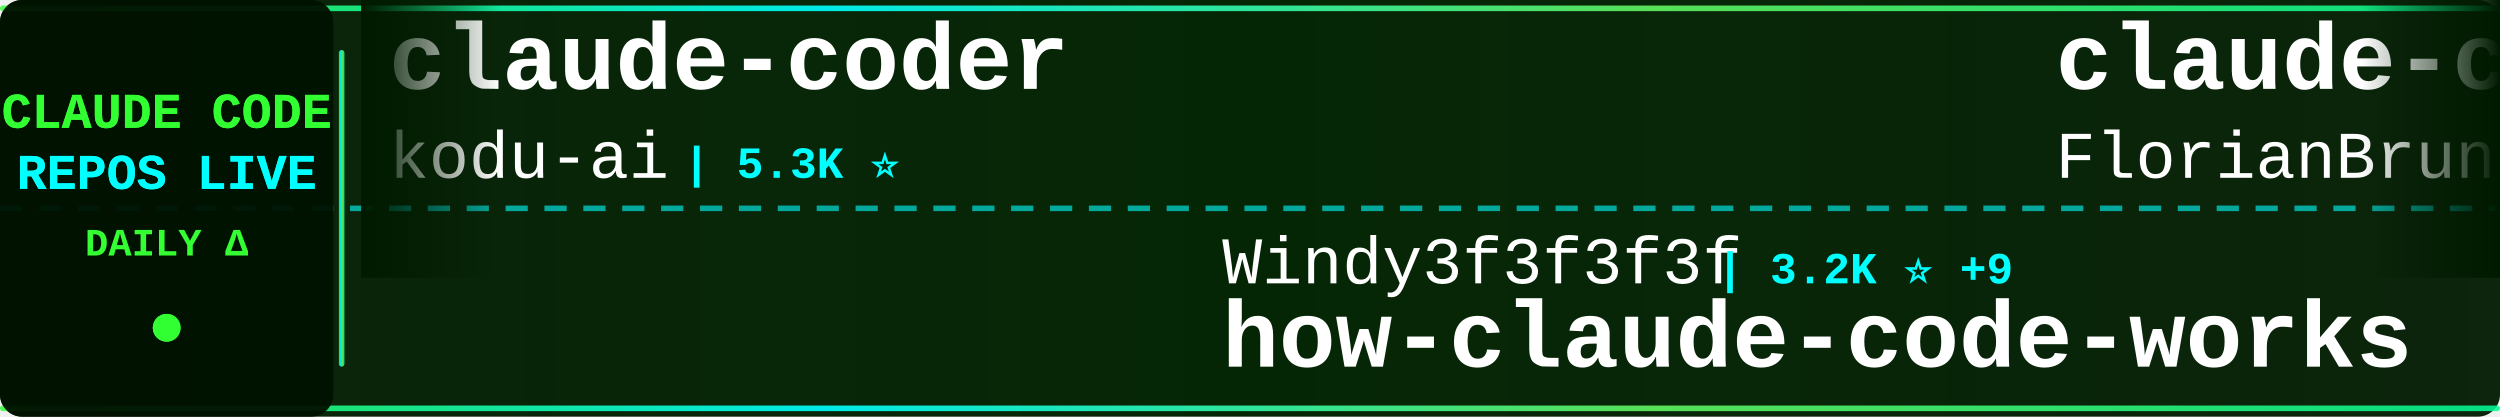
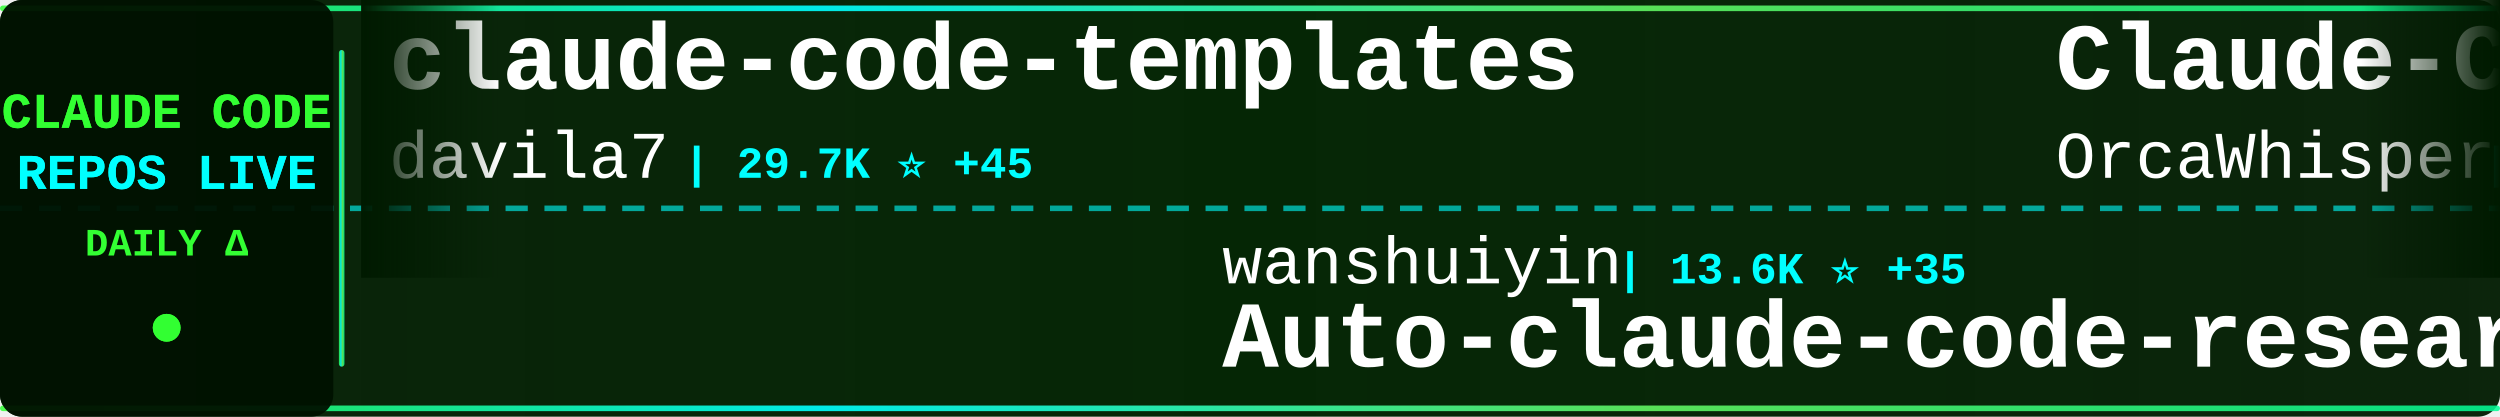
<svg xmlns="http://www.w3.org/2000/svg" width="900" height="150">
  <defs>
    <linearGradient id="tickerBg" x1="0%" y1="0%" x2="100%" y2="0%">
      <stop offset="0%" style="stop-color:#001a00;stop-opacity:0.95" />
      <stop offset="50%" style="stop-color:#002200;stop-opacity:0.98" />
      <stop offset="100%" style="stop-color:#001a00;stop-opacity:0.95" />
    </linearGradient>
    <linearGradient id="borderGrad" x1="0%" y1="0%" x2="100%" y2="0%">
      <stop offset="0%" style="stop-color:#33ff33;stop-opacity:0.85">
        <animate attributeName="stop-opacity" values="0.85;1;0.85" dur="2s" repeatCount="indefinite" />
      </stop>
      <stop offset="33%" style="stop-color:#00ffff;stop-opacity:0.9">
        <animate attributeName="stop-opacity" values="0.9;1;0.9" dur="2.2s" repeatCount="indefinite" />
      </stop>
      <stop offset="66%" style="stop-color:#66ff66;stop-opacity:0.85">
        <animate attributeName="stop-opacity" values="0.85;1;0.85" dur="1.8s" repeatCount="indefinite" />
      </stop>
      <stop offset="100%" style="stop-color:#00ff99;stop-opacity:0.85">
        <animate attributeName="stop-opacity" values="0.85;1;0.85" dur="2s" repeatCount="indefinite" />
      </stop>
    </linearGradient>
    <filter id="textGlow">
      <feGaussianBlur stdDeviation="0.1" result="coloredBlur" />
      <feMerge>
        <feMergeNode in="coloredBlur" />
        <feMergeNode in="SourceGraphic" />
      </feMerge>
    </filter>
    <filter id="metricGlow">
      <feGaussianBlur stdDeviation="0.2" result="coloredBlur" />
      <feMerge>
        <feMergeNode in="coloredBlur" />
        <feMergeNode in="SourceGraphic" />
      </feMerge>
    </filter>
    <linearGradient id="leftFade" x1="0%" y1="0%" x2="100%" y2="0%">
      <stop offset="0%" style="stop-color:#001a00;stop-opacity:1" />
      <stop offset="100%" style="stop-color:#001a00;stop-opacity:0" />
    </linearGradient>
    <linearGradient id="rightFade" x1="0%" y1="0%" x2="100%" y2="0%">
      <stop offset="0%" style="stop-color:#001a00;stop-opacity:0" />
      <stop offset="100%" style="stop-color:#001a00;stop-opacity:1" />
    </linearGradient>
  </defs>
  <rect width="900" height="150" fill="url(#tickerBg)" rx="8" />
  <rect x="0" y="2" width="900" height="2" fill="url(#borderGrad)" rx="1" />
  <rect x="0" y="146" width="900" height="2" fill="url(#borderGrad)" rx="1" />
  <line x1="0" y1="75" x2="900" y2="75" stroke="#00ffff" stroke-width="2" stroke-dasharray="8 6" opacity="0.6" />
  <rect x="0" y="0" width="120" height="150" fill="#001100" opacity="0.95" rx="8" />
  <text x="60" y="46" font-family="'Courier New', monospace" font-size="18" font-weight="bold" fill="#33ff33" text-anchor="middle" filter="url(#textGlow)">
    CLAUDE CODE
  </text>
  <text x="60" y="68" font-family="'Courier New', monospace" font-size="18" font-weight="bold" fill="#00ffff" text-anchor="middle" filter="url(#textGlow)">
    REPOS LIVE
  </text>
  <text x="60" y="92" font-family="'Courier New', monospace" font-size="14" font-weight="bold" fill="#33ff33" text-anchor="middle">
    DAILY Δ
  </text>
  <circle cx="60" cy="118" r="5" fill="#33ff33" filter="url(#metricGlow)">
    <animate attributeName="r" values="4;6;4" dur="1.5s" repeatCount="indefinite" />
    <animate attributeName="opacity" values="0.6;1;0.6" dur="1.5s" repeatCount="indefinite" />
  </circle>
  <rect x="122" y="18" width="2" height="114" fill="url(#borderGrad)" rx="1" />
  <clipPath id="tickerClip">
    <rect x="130" y="0" width="770" height="150" />
  </clipPath>
  <g clip-path="url(#tickerClip)">
    <g id="tickerItems">
      <animateTransform attributeName="transform" attributeType="XML" type="translate" from="0 0" to="-3000 0" dur="54s" repeatCount="indefinite" />
      <g transform="translate(0, 0)">
-         <text x="140" y="32" font-family="'Courier New', monospace" font-size="34" font-weight="bold" fill="#ffffff">claude-coder</text>
-         <text x="140" y="64" font-family="'Courier New', monospace" font-size="24" font-weight="normal" fill="#ffffff" opacity="1.0">kodu-ai</text>
-         <text x="246" y="64" font-family="'Courier New', monospace" font-size="16" font-weight="bold" fill="#00ffff"> | 5.3K ⭐</text>
+         <text x="140" y="32" font-family="'Courier New', monospace" font-size="34" font-weight="bold" fill="#ffffff">claude-code-templates</text>
+         <text x="140" y="64" font-family="'Courier New', monospace" font-size="24" font-weight="normal" fill="#ffffff" opacity="1.0">davila7</text>
+         <text x="246" y="64" font-family="'Courier New', monospace" font-size="16" font-weight="bold" fill="#00ffff"> | 29.7K ⭐ +45</text>
      </g>
      <g transform="translate(300, 0)">
-         <text x="140" y="102" font-family="'Courier New', monospace" font-size="24" font-weight="normal" fill="#ffffff" opacity="1.0">Windy3f3f3f3f</text>
-         <text x="318" y="102" font-family="'Courier New', monospace" font-size="16" font-weight="bold" fill="#00ffff"> | 3.2K ⭐ +9</text>
-         <text x="140" y="132" font-family="'Courier New', monospace" font-size="34" font-weight="bold" fill="#ffffff">how-claude-code-works</text>
+         <text x="140" y="102" font-family="'Courier New', monospace" font-size="24" font-weight="normal" fill="#ffffff" opacity="1.0">wanshuiyin</text>
+         <text x="282" y="102" font-family="'Courier New', monospace" font-size="16" font-weight="bold" fill="#00ffff"> | 13.6K ⭐ +35</text>
+         <text x="140" y="132" font-family="'Courier New', monospace" font-size="34" font-weight="bold" fill="#ffffff">Auto-claude-code-researc...</text>
      </g>
      <g transform="translate(600, 0)">
-         <text x="140" y="32" font-family="'Courier New', monospace" font-size="34" font-weight="bold" fill="#ffffff">claude-code-ultimate-gui...</text>
-         <text x="140" y="64" font-family="'Courier New', monospace" font-size="24" font-weight="normal" fill="#ffffff" opacity="1.0">FlorianBruniaux</text>
-         <text x="342" y="64" font-family="'Courier New', monospace" font-size="16" font-weight="bold" fill="#00ffff"> | 5.5K ⭐ +8</text>
+         <text x="140" y="32" font-family="'Courier New', monospace" font-size="34" font-weight="bold" fill="#ffffff">Claude-Code</text>
+         <text x="140" y="64" font-family="'Courier New', monospace" font-size="24" font-weight="normal" fill="#ffffff" opacity="1.0">OrcaWhisper</text>
+         <text x="294" y="64" font-family="'Courier New', monospace" font-size="16" font-weight="bold" fill="#00ffff"> | 85 ⭐</text>
      </g>
      <g transform="translate(900, 0)">
+         <text x="140" y="102" font-family="'Courier New', monospace" font-size="24" font-weight="normal" fill="#ffffff" opacity="1.0">Pimzino</text>
+         <text x="246" y="102" font-family="'Courier New', monospace" font-size="16" font-weight="bold" fill="#00ffff"> | 3.8K ⭐ +1</text>
+         <text x="140" y="132" font-family="'Courier New', monospace" font-size="34" font-weight="bold" fill="#ffffff">claude-code-spec-workflo...</text>
+       </g>
+       <g transform="translate(1200, 0)">
+         <text x="140" y="32" font-family="'Courier New', monospace" font-size="34" font-weight="bold" fill="#ffffff">claude-code-guide</text>
+         <text x="140" y="64" font-family="'Courier New', monospace" font-size="24" font-weight="normal" fill="#ffffff" opacity="1.0">zebbern</text>
+         <text x="246" y="64" font-family="'Courier New', monospace" font-size="16" font-weight="bold" fill="#00ffff"> | 4.4K ⭐ +2</text>
+       </g>
+       <g transform="translate(1500, 0)">
+         <text x="140" y="102" font-family="'Courier New', monospace" font-size="24" font-weight="normal" fill="#ffffff" opacity="1.0">shanraisshan</text>
+         <text x="306" y="102" font-family="'Courier New', monospace" font-size="16" font-weight="bold" fill="#00ffff"> | 63.1K ⭐ +68</text>
+         <text x="140" y="132" font-family="'Courier New', monospace" font-size="34" font-weight="bold" fill="#ffffff">claude-code-best-practic...</text>
+       </g>
+       <g transform="translate(1800, 0)">
+         <text x="140" y="32" font-family="'Courier New', monospace" font-size="34" font-weight="bold" fill="#ffffff">edmunds-claude-code</text>
+         <text x="140" y="64" font-family="'Courier New', monospace" font-size="24" font-weight="normal" fill="#ffffff" opacity="1.0">edmund-io</text>
+         <text x="270" y="64" font-family="'Courier New', monospace" font-size="16" font-weight="bold" fill="#00ffff"> | 1.5K ⭐ +1</text>
+       </g>
+       <g transform="translate(2100, 0)">
        <text x="140" y="102" font-family="'Courier New', monospace" font-size="24" font-weight="normal" fill="#ffffff" opacity="1.0">huangserva</text>
-         <text x="282" y="102" font-family="'Courier New', monospace" font-size="16" font-weight="bold" fill="#00ffff"> | 621 ⭐</text>
+         <text x="282" y="102" font-family="'Courier New', monospace" font-size="16" font-weight="bold" fill="#00ffff"> | 622 ⭐ +1</text>
        <text x="140" y="132" font-family="'Courier New', monospace" font-size="34" font-weight="bold" fill="#ffffff">claude-code-cli</text>
      </g>
-       <g transform="translate(1200, 0)">
-         <text x="140" y="32" font-family="'Courier New', monospace" font-size="34" font-weight="bold" fill="#ffffff">claude-code-base-action</text>
-         <text x="140" y="64" font-family="'Courier New', monospace" font-size="24" font-weight="normal" fill="#ffffff" opacity="1.0">anthropics</text>
-         <text x="282" y="64" font-family="'Courier New', monospace" font-size="16" font-weight="bold" fill="#00ffff"> | 916 ⭐ +1</text>
-       </g>
-       <g transform="translate(1500, 0)">
-         <text x="140" y="102" font-family="'Courier New', monospace" font-size="24" font-weight="normal" fill="#ffffff" opacity="1.0">Alishahryar1</text>
-         <text x="306" y="102" font-family="'Courier New', monospace" font-size="16" font-weight="bold" fill="#00ffff"> | 40.8K ⭐ +124</text>
-         <text x="140" y="132" font-family="'Courier New', monospace" font-size="34" font-weight="bold" fill="#ffffff">free-claude-code</text>
-       </g>
-       <g transform="translate(1800, 0)">
-         <text x="140" y="32" font-family="'Courier New', monospace" font-size="34" font-weight="bold" fill="#ffffff">claude-code-hooks-master...</text>
-         <text x="140" y="64" font-family="'Courier New', monospace" font-size="24" font-weight="normal" fill="#ffffff" opacity="1.0">disler</text>
-         <text x="234" y="64" font-family="'Courier New', monospace" font-size="16" font-weight="bold" fill="#00ffff"> | 3.8K ⭐ +3</text>
-       </g>
-       <g transform="translate(2100, 0)">
-         <text x="140" y="102" font-family="'Courier New', monospace" font-size="24" font-weight="normal" fill="#ffffff" opacity="1.0">shanraisshan</text>
-         <text x="306" y="102" font-family="'Courier New', monospace" font-size="16" font-weight="bold" fill="#00ffff"> | 63.1K ⭐ +67</text>
-         <text x="140" y="132" font-family="'Courier New', monospace" font-size="34" font-weight="bold" fill="#ffffff">claude-code-best-practic...</text>
-       </g>
      <g transform="translate(2400, 0)">
-         <text x="140" y="32" font-family="'Courier New', monospace" font-size="34" font-weight="bold" fill="#ffffff">claude-code-source-code-...</text>
-         <text x="140" y="64" font-family="'Courier New', monospace" font-size="24" font-weight="normal" fill="#ffffff" opacity="1.0">ghuntley</text>
-         <text x="258" y="64" font-family="'Courier New', monospace" font-size="16" font-weight="bold" fill="#00ffff"> | 987 ⭐</text>
+         <text x="140" y="32" font-family="'Courier New', monospace" font-size="34" font-weight="bold" fill="#ffffff">claude-code-hub</text>
+         <text x="140" y="64" font-family="'Courier New', monospace" font-size="24" font-weight="normal" fill="#ffffff" opacity="1.0">ding113</text>
+         <text x="246" y="64" font-family="'Courier New', monospace" font-size="16" font-weight="bold" fill="#00ffff"> | 3.3K ⭐</text>
      </g>
      <g transform="translate(2700, 0)">
-         <text x="140" y="102" font-family="'Courier New', monospace" font-size="24" font-weight="normal" fill="#ffffff" opacity="1.0">pengchengneo</text>
-         <text x="306" y="102" font-family="'Courier New', monospace" font-size="16" font-weight="bold" fill="#00ffff"> | 1.7K ⭐ +2</text>
-         <text x="140" y="132" font-family="'Courier New', monospace" font-size="34" font-weight="bold" fill="#ffffff">Claude-Code</text>
+         <text x="140" y="102" font-family="'Courier New', monospace" font-size="24" font-weight="normal" fill="#ffffff" opacity="1.0">fuergaosi233</text>
+         <text x="306" y="102" font-family="'Courier New', monospace" font-size="16" font-weight="bold" fill="#00ffff"> | 2.7K ⭐ +1</text>
+         <text x="140" y="132" font-family="'Courier New', monospace" font-size="34" font-weight="bold" fill="#ffffff">claude-code-proxy</text>
      </g>
      <g transform="translate(3000, 0)">
-         <text x="140" y="32" font-family="'Courier New', monospace" font-size="34" font-weight="bold" fill="#ffffff">claude-coder</text>
-         <text x="140" y="64" font-family="'Courier New', monospace" font-size="24" font-weight="normal" fill="#ffffff" opacity="1.0">kodu-ai</text>
-         <text x="246" y="64" font-family="'Courier New', monospace" font-size="16" font-weight="bold" fill="#00ffff"> | 5.3K ⭐</text>
+         <text x="140" y="32" font-family="'Courier New', monospace" font-size="34" font-weight="bold" fill="#ffffff">claude-code-templates</text>
+         <text x="140" y="64" font-family="'Courier New', monospace" font-size="24" font-weight="normal" fill="#ffffff" opacity="1.0">davila7</text>
+         <text x="246" y="64" font-family="'Courier New', monospace" font-size="16" font-weight="bold" fill="#00ffff"> | 29.7K ⭐ +45</text>
      </g>
      <g transform="translate(3300, 0)">
-         <text x="140" y="102" font-family="'Courier New', monospace" font-size="24" font-weight="normal" fill="#ffffff" opacity="1.0">Windy3f3f3f3f</text>
-         <text x="318" y="102" font-family="'Courier New', monospace" font-size="16" font-weight="bold" fill="#00ffff"> | 3.2K ⭐ +9</text>
-         <text x="140" y="132" font-family="'Courier New', monospace" font-size="34" font-weight="bold" fill="#ffffff">how-claude-code-works</text>
+         <text x="140" y="102" font-family="'Courier New', monospace" font-size="24" font-weight="normal" fill="#ffffff" opacity="1.0">wanshuiyin</text>
+         <text x="282" y="102" font-family="'Courier New', monospace" font-size="16" font-weight="bold" fill="#00ffff"> | 13.6K ⭐ +35</text>
+         <text x="140" y="132" font-family="'Courier New', monospace" font-size="34" font-weight="bold" fill="#ffffff">Auto-claude-code-researc...</text>
      </g>
      <g transform="translate(3600, 0)">
-         <text x="140" y="32" font-family="'Courier New', monospace" font-size="34" font-weight="bold" fill="#ffffff">claude-code-ultimate-gui...</text>
-         <text x="140" y="64" font-family="'Courier New', monospace" font-size="24" font-weight="normal" fill="#ffffff" opacity="1.0">FlorianBruniaux</text>
-         <text x="342" y="64" font-family="'Courier New', monospace" font-size="16" font-weight="bold" fill="#00ffff"> | 5.5K ⭐ +8</text>
+         <text x="140" y="32" font-family="'Courier New', monospace" font-size="34" font-weight="bold" fill="#ffffff">Claude-Code</text>
+         <text x="140" y="64" font-family="'Courier New', monospace" font-size="24" font-weight="normal" fill="#ffffff" opacity="1.0">OrcaWhisper</text>
+         <text x="294" y="64" font-family="'Courier New', monospace" font-size="16" font-weight="bold" fill="#00ffff"> | 85 ⭐</text>
      </g>
      <g transform="translate(3900, 0)">
-         <text x="140" y="102" font-family="'Courier New', monospace" font-size="24" font-weight="normal" fill="#ffffff" opacity="1.0">huangserva</text>
-         <text x="282" y="102" font-family="'Courier New', monospace" font-size="16" font-weight="bold" fill="#00ffff"> | 621 ⭐</text>
-         <text x="140" y="132" font-family="'Courier New', monospace" font-size="34" font-weight="bold" fill="#ffffff">claude-code-cli</text>
+         <text x="140" y="102" font-family="'Courier New', monospace" font-size="24" font-weight="normal" fill="#ffffff" opacity="1.0">Pimzino</text>
+         <text x="246" y="102" font-family="'Courier New', monospace" font-size="16" font-weight="bold" fill="#00ffff"> | 3.8K ⭐ +1</text>
+         <text x="140" y="132" font-family="'Courier New', monospace" font-size="34" font-weight="bold" fill="#ffffff">claude-code-spec-workflo...</text>
      </g>
    </g>
  </g>
  <rect x="130" y="0" width="50" height="100" fill="url(#leftFade)" />
  <rect x="850" y="0" width="50" height="100" fill="url(#rightFade)" />
</svg>
